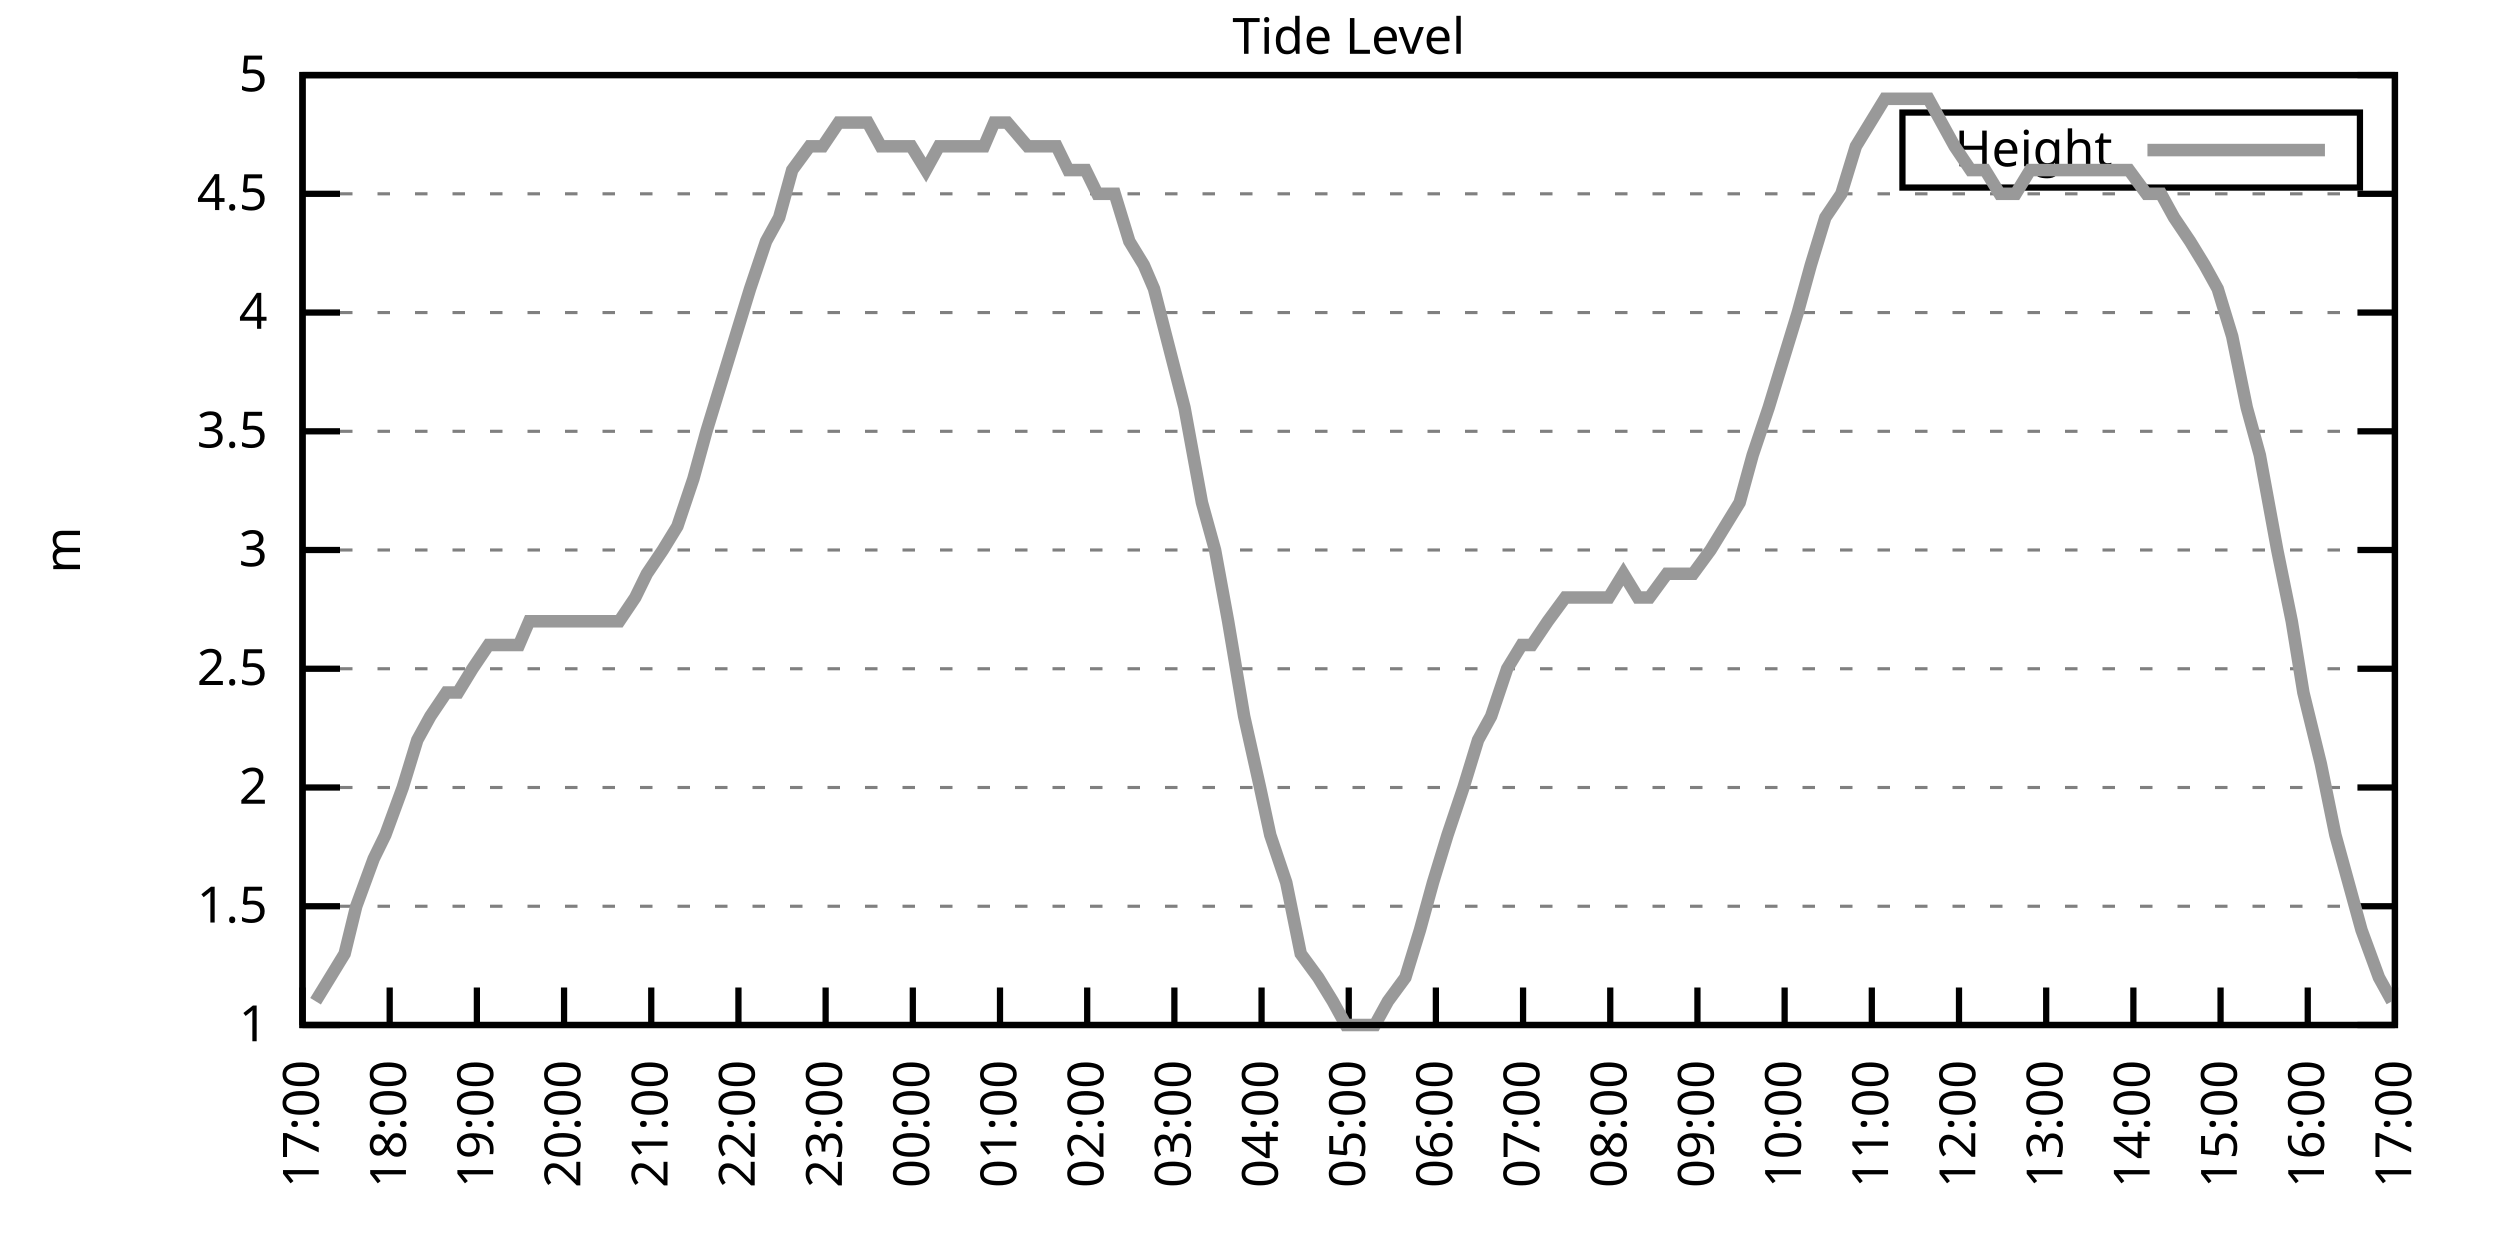
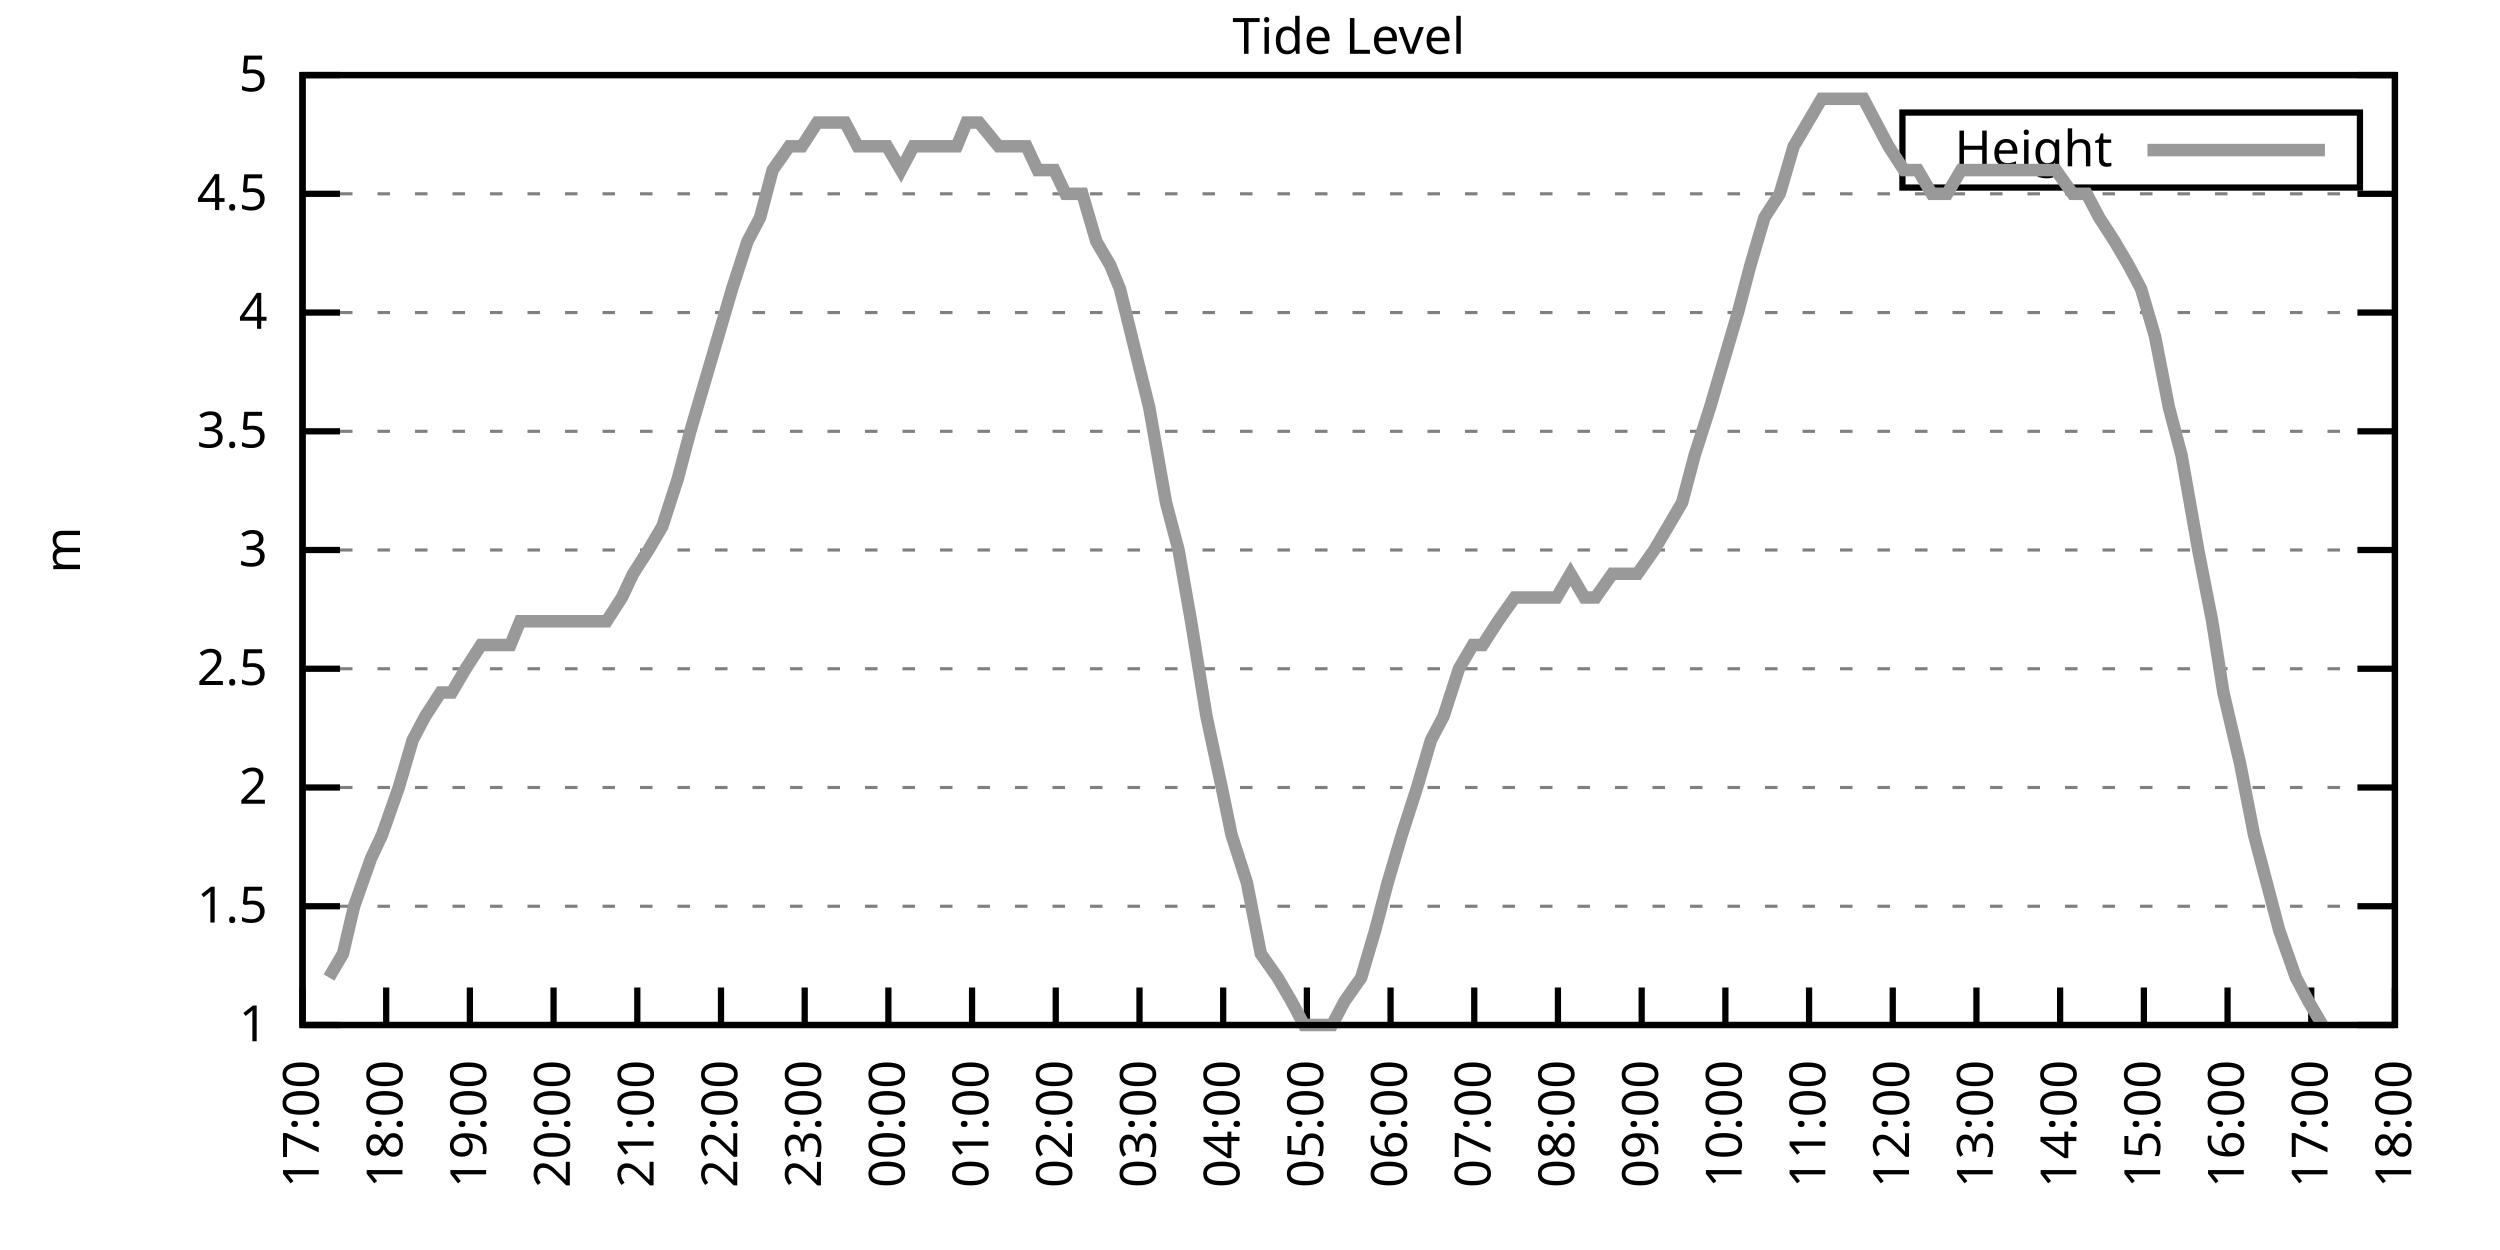
<svg xmlns="http://www.w3.org/2000/svg" xmlns:xlink="http://www.w3.org/1999/xlink" width="400" height="200" viewBox="0 0 400 200">
  <g id="gnuplot_canvas">
    <rect x="0" y="0" width="400" height="200" fill="none" />
    <defs>
      <circle id="gpDot" r="0.5" stroke-width="0.5" stroke="currentColor" />
      <path id="gpPt0" stroke-width="0.333" stroke="currentColor" d="M-1,0 h2 M0,-1 v2" />
      <path id="gpPt1" stroke-width="0.333" stroke="currentColor" d="M-1,-1 L1,1 M1,-1 L-1,1" />
      <path id="gpPt2" stroke-width="0.333" stroke="currentColor" d="M-1,0 L1,0 M0,-1 L0,1 M-1,-1 L1,1 M-1,1 L1,-1" />
      <rect id="gpPt3" stroke-width="0.333" stroke="currentColor" x="-1" y="-1" width="2" height="2" />
      <rect id="gpPt4" stroke-width="0.333" stroke="currentColor" fill="currentColor" x="-1" y="-1" width="2" height="2" />
      <circle id="gpPt5" stroke-width="0.333" stroke="currentColor" cx="0" cy="0" r="1" />
      <use xlink:href="#gpPt5" id="gpPt6" fill="currentColor" stroke="none" />
      <path id="gpPt7" stroke-width="0.333" stroke="currentColor" d="M0,-1.33 L-1.33,0.67 L1.33,0.67 z" />
      <use xlink:href="#gpPt7" id="gpPt8" fill="currentColor" stroke="none" />
      <use xlink:href="#gpPt7" id="gpPt9" stroke="currentColor" transform="rotate(180)" />
      <use xlink:href="#gpPt9" id="gpPt10" fill="currentColor" stroke="none" />
      <use xlink:href="#gpPt3" id="gpPt11" stroke="currentColor" transform="rotate(45)" />
      <use xlink:href="#gpPt11" id="gpPt12" fill="currentColor" stroke="none" />
      <path id="gpPt13" stroke-width="0.333" stroke="currentColor" d="M0,1.330 L1.265,0.411 L0.782,-1.067 L-0.782,-1.076 L-1.265,0.411 z" />
      <use xlink:href="#gpPt13" id="gpPt14" fill="currentColor" stroke="none" />
      <filter id="textbox" filterUnits="objectBoundingBox" x="0" y="0" height="1" width="1">
        <feFlood flood-color="white" flood-opacity="1" result="bgnd" />
        <feComposite in="SourceGraphic" in2="bgnd" operator="atop" />
      </filter>
      <filter id="greybox" filterUnits="objectBoundingBox" x="0" y="0" height="1" width="1">
        <feFlood flood-color="lightgrey" flood-opacity="1" result="grey" />
        <feComposite in="SourceGraphic" in2="grey" operator="atop" />
      </filter>
    </defs>
    <g fill="none" color="white" stroke="currentColor" stroke-width="1.00" stroke-linecap="butt" stroke-linejoin="miter">
</g>
    <g fill="none" color="black" stroke="currentColor" stroke-width="1.00" stroke-linecap="butt" stroke-linejoin="miter">
      <g stroke="none" shape-rendering="crispEdges">
        <polygon fill="rgb(255, 255, 255)" points="48.40,164.00 383.18,164.00 383.18,12.02 48.40,12.02 " />
      </g>
    </g>
    <g fill="none" color="black" stroke="currentColor" stroke-width="1.00" stroke-linecap="butt" stroke-linejoin="miter">
</g>
    <g fill="none" color="black" stroke="black" stroke-width="0.50" stroke-linecap="butt" stroke-linejoin="miter">
</g>
    <g fill="none" color="gray" stroke="currentColor" stroke-width="0.50" stroke-linecap="butt" stroke-linejoin="miter">
      <path stroke="gray" stroke-dasharray="2,4" class="gridline" d="M48.40,164.00 L383.19,164.00  " />
    </g>
    <g fill="none" color="gray" stroke="gray" stroke-width="1.00" stroke-linecap="butt" stroke-linejoin="miter">
</g>
    <g fill="none" color="black" stroke="currentColor" stroke-width="1.00" stroke-linecap="butt" stroke-linejoin="miter">
      <path stroke="black" d="M48.40,164.00 L54.40,164.00 M383.19,164.00 L377.19,164.00  " />
      <g transform="translate(42.80,166.60)" stroke="none" fill="black" font-family="Sans" font-size="8.00" text-anchor="end">
        <text>
          <tspan font-family="Sans"> 1</tspan>
        </text>
      </g>
    </g>
    <g fill="none" color="black" stroke="currentColor" stroke-width="1.00" stroke-linecap="butt" stroke-linejoin="miter">
</g>
    <g fill="none" color="black" stroke="black" stroke-width="0.50" stroke-linecap="butt" stroke-linejoin="miter">
</g>
    <g fill="none" color="gray" stroke="currentColor" stroke-width="0.50" stroke-linecap="butt" stroke-linejoin="miter">
      <path stroke="gray" stroke-dasharray="2,4" class="gridline" d="M48.40,145.00 L383.19,145.00  " />
    </g>
    <g fill="none" color="gray" stroke="gray" stroke-width="1.00" stroke-linecap="butt" stroke-linejoin="miter">
</g>
    <g fill="none" color="black" stroke="currentColor" stroke-width="1.00" stroke-linecap="butt" stroke-linejoin="miter">
      <path stroke="black" d="M48.40,145.00 L54.40,145.00 M383.19,145.00 L377.19,145.00  " />
      <g transform="translate(42.80,147.60)" stroke="none" fill="black" font-family="Sans" font-size="8.00" text-anchor="end">
        <text>
          <tspan font-family="Sans"> 1.5</tspan>
        </text>
      </g>
    </g>
    <g fill="none" color="black" stroke="currentColor" stroke-width="1.00" stroke-linecap="butt" stroke-linejoin="miter">
</g>
    <g fill="none" color="black" stroke="black" stroke-width="0.50" stroke-linecap="butt" stroke-linejoin="miter">
</g>
    <g fill="none" color="gray" stroke="currentColor" stroke-width="0.50" stroke-linecap="butt" stroke-linejoin="miter">
      <path stroke="gray" stroke-dasharray="2,4" class="gridline" d="M48.40,126.00 L383.19,126.00  " />
    </g>
    <g fill="none" color="gray" stroke="gray" stroke-width="1.00" stroke-linecap="butt" stroke-linejoin="miter">
</g>
    <g fill="none" color="black" stroke="currentColor" stroke-width="1.00" stroke-linecap="butt" stroke-linejoin="miter">
      <path stroke="black" d="M48.40,126.00 L54.40,126.00 M383.19,126.00 L377.19,126.00  " />
      <g transform="translate(42.80,128.60)" stroke="none" fill="black" font-family="Sans" font-size="8.00" text-anchor="end">
        <text>
          <tspan font-family="Sans"> 2</tspan>
        </text>
      </g>
    </g>
    <g fill="none" color="black" stroke="currentColor" stroke-width="1.00" stroke-linecap="butt" stroke-linejoin="miter">
</g>
    <g fill="none" color="black" stroke="black" stroke-width="0.50" stroke-linecap="butt" stroke-linejoin="miter">
</g>
    <g fill="none" color="gray" stroke="currentColor" stroke-width="0.50" stroke-linecap="butt" stroke-linejoin="miter">
      <path stroke="gray" stroke-dasharray="2,4" class="gridline" d="M48.40,107.00 L383.19,107.00  " />
    </g>
    <g fill="none" color="gray" stroke="gray" stroke-width="1.00" stroke-linecap="butt" stroke-linejoin="miter">
</g>
    <g fill="none" color="black" stroke="currentColor" stroke-width="1.00" stroke-linecap="butt" stroke-linejoin="miter">
      <path stroke="black" d="M48.40,107.00 L54.40,107.00 M383.19,107.00 L377.19,107.00  " />
      <g transform="translate(42.80,109.60)" stroke="none" fill="black" font-family="Sans" font-size="8.00" text-anchor="end">
        <text>
          <tspan font-family="Sans"> 2.5</tspan>
        </text>
      </g>
    </g>
    <g fill="none" color="black" stroke="currentColor" stroke-width="1.00" stroke-linecap="butt" stroke-linejoin="miter">
</g>
    <g fill="none" color="black" stroke="black" stroke-width="0.50" stroke-linecap="butt" stroke-linejoin="miter">
</g>
    <g fill="none" color="gray" stroke="currentColor" stroke-width="0.50" stroke-linecap="butt" stroke-linejoin="miter">
      <path stroke="gray" stroke-dasharray="2,4" class="gridline" d="M48.40,88.00 L383.19,88.00  " />
    </g>
    <g fill="none" color="gray" stroke="gray" stroke-width="1.00" stroke-linecap="butt" stroke-linejoin="miter">
</g>
    <g fill="none" color="black" stroke="currentColor" stroke-width="1.00" stroke-linecap="butt" stroke-linejoin="miter">
      <path stroke="black" d="M48.40,88.00 L54.40,88.00 M383.19,88.00 L377.19,88.00  " />
      <g transform="translate(42.80,90.60)" stroke="none" fill="black" font-family="Sans" font-size="8.00" text-anchor="end">
        <text>
          <tspan font-family="Sans"> 3</tspan>
        </text>
      </g>
    </g>
    <g fill="none" color="black" stroke="currentColor" stroke-width="1.00" stroke-linecap="butt" stroke-linejoin="miter">
</g>
    <g fill="none" color="black" stroke="black" stroke-width="0.50" stroke-linecap="butt" stroke-linejoin="miter">
</g>
    <g fill="none" color="gray" stroke="currentColor" stroke-width="0.50" stroke-linecap="butt" stroke-linejoin="miter">
      <path stroke="gray" stroke-dasharray="2,4" class="gridline" d="M48.40,69.01 L383.19,69.01  " />
    </g>
    <g fill="none" color="gray" stroke="gray" stroke-width="1.00" stroke-linecap="butt" stroke-linejoin="miter">
</g>
    <g fill="none" color="black" stroke="currentColor" stroke-width="1.00" stroke-linecap="butt" stroke-linejoin="miter">
      <path stroke="black" d="M48.40,69.01 L54.40,69.01 M383.19,69.01 L377.19,69.01  " />
      <g transform="translate(42.80,71.61)" stroke="none" fill="black" font-family="Sans" font-size="8.00" text-anchor="end">
        <text>
          <tspan font-family="Sans"> 3.5</tspan>
        </text>
      </g>
    </g>
    <g fill="none" color="black" stroke="currentColor" stroke-width="1.00" stroke-linecap="butt" stroke-linejoin="miter">
</g>
    <g fill="none" color="black" stroke="black" stroke-width="0.50" stroke-linecap="butt" stroke-linejoin="miter">
</g>
    <g fill="none" color="gray" stroke="currentColor" stroke-width="0.50" stroke-linecap="butt" stroke-linejoin="miter">
      <path stroke="gray" stroke-dasharray="2,4" class="gridline" d="M48.40,50.01 L383.19,50.01  " />
    </g>
    <g fill="none" color="gray" stroke="gray" stroke-width="1.00" stroke-linecap="butt" stroke-linejoin="miter">
</g>
    <g fill="none" color="black" stroke="currentColor" stroke-width="1.00" stroke-linecap="butt" stroke-linejoin="miter">
      <path stroke="black" d="M48.40,50.01 L54.40,50.01 M383.19,50.01 L377.19,50.01  " />
      <g transform="translate(42.80,52.61)" stroke="none" fill="black" font-family="Sans" font-size="8.00" text-anchor="end">
        <text>
          <tspan font-family="Sans"> 4</tspan>
        </text>
      </g>
    </g>
    <g fill="none" color="black" stroke="currentColor" stroke-width="1.00" stroke-linecap="butt" stroke-linejoin="miter">
</g>
    <g fill="none" color="black" stroke="black" stroke-width="0.50" stroke-linecap="butt" stroke-linejoin="miter">
</g>
    <g fill="none" color="gray" stroke="currentColor" stroke-width="0.50" stroke-linecap="butt" stroke-linejoin="miter">
      <path stroke="gray" stroke-dasharray="2,4" class="gridline" d="M48.40,31.01 L383.19,31.01  " />
    </g>
    <g fill="none" color="gray" stroke="gray" stroke-width="1.00" stroke-linecap="butt" stroke-linejoin="miter">
</g>
    <g fill="none" color="black" stroke="currentColor" stroke-width="1.00" stroke-linecap="butt" stroke-linejoin="miter">
      <path stroke="black" d="M48.40,31.01 L54.40,31.01 M383.19,31.01 L377.19,31.01  " />
      <g transform="translate(42.80,33.61)" stroke="none" fill="black" font-family="Sans" font-size="8.00" text-anchor="end">
        <text>
          <tspan font-family="Sans"> 4.5</tspan>
        </text>
      </g>
    </g>
    <g fill="none" color="black" stroke="currentColor" stroke-width="1.00" stroke-linecap="butt" stroke-linejoin="miter">
</g>
    <g fill="none" color="black" stroke="black" stroke-width="0.50" stroke-linecap="butt" stroke-linejoin="miter">
</g>
    <g fill="none" color="gray" stroke="currentColor" stroke-width="0.50" stroke-linecap="butt" stroke-linejoin="miter">
      <path stroke="gray" stroke-dasharray="2,4" class="gridline" d="M48.40,12.01 L383.19,12.01  " />
    </g>
    <g fill="none" color="gray" stroke="gray" stroke-width="1.00" stroke-linecap="butt" stroke-linejoin="miter">
</g>
    <g fill="none" color="black" stroke="currentColor" stroke-width="1.00" stroke-linecap="butt" stroke-linejoin="miter">
      <path stroke="black" d="M48.40,12.01 L54.40,12.01 M383.19,12.01 L377.19,12.01  " />
      <g transform="translate(42.80,14.61)" stroke="none" fill="black" font-family="Sans" font-size="8.00" text-anchor="end">
        <text>
          <tspan font-family="Sans"> 5</tspan>
        </text>
      </g>
    </g>
    <g fill="none" color="black" stroke="currentColor" stroke-width="1.00" stroke-linecap="butt" stroke-linejoin="miter">
      <path stroke="black" d="M48.40,164.00 L48.40,158.00  " />
      <g transform="translate(51.00,169.60) rotate(270.00)" stroke="none" fill="black" font-family="Sans" font-size="8.00" text-anchor="end">
        <text>
          <tspan font-family="Sans">17:00</tspan>
        </text>
      </g>
    </g>
    <g fill="none" color="black" stroke="currentColor" stroke-width="1.00" stroke-linecap="butt" stroke-linejoin="miter">
-       <path stroke="black" d="M62.35,164.00 L62.35,158.00  " />
-       <g transform="translate(64.95,169.60) rotate(270.00)" stroke="none" fill="black" font-family="Sans" font-size="8.00" text-anchor="end">
+       <path stroke="black" d="M61.79,164.00 L61.79,158.00  " />
+       <g transform="translate(64.39,169.60) rotate(270.00)" stroke="none" fill="black" font-family="Sans" font-size="8.00" text-anchor="end">
        <text>
          <tspan font-family="Sans">18:00</tspan>
        </text>
      </g>
    </g>
    <g fill="none" color="black" stroke="currentColor" stroke-width="1.00" stroke-linecap="butt" stroke-linejoin="miter">
-       <path stroke="black" d="M76.30,164.00 L76.30,158.00  " />
-       <g transform="translate(78.90,169.60) rotate(270.00)" stroke="none" fill="black" font-family="Sans" font-size="8.00" text-anchor="end">
+       <path stroke="black" d="M75.18,164.00 L75.18,158.00  " />
+       <g transform="translate(77.78,169.60) rotate(270.00)" stroke="none" fill="black" font-family="Sans" font-size="8.00" text-anchor="end">
        <text>
          <tspan font-family="Sans">19:00</tspan>
        </text>
      </g>
    </g>
    <g fill="none" color="black" stroke="currentColor" stroke-width="1.00" stroke-linecap="butt" stroke-linejoin="miter">
-       <path stroke="black" d="M90.25,164.00 L90.25,158.00  " />
-       <g transform="translate(92.85,169.60) rotate(270.00)" stroke="none" fill="black" font-family="Sans" font-size="8.00" text-anchor="end">
+       <path stroke="black" d="M88.57,164.00 L88.57,158.00  " />
+       <g transform="translate(91.17,169.60) rotate(270.00)" stroke="none" fill="black" font-family="Sans" font-size="8.00" text-anchor="end">
        <text>
          <tspan font-family="Sans">20:00</tspan>
        </text>
      </g>
    </g>
    <g fill="none" color="black" stroke="currentColor" stroke-width="1.00" stroke-linecap="butt" stroke-linejoin="miter">
-       <path stroke="black" d="M104.20,164.00 L104.20,158.00  " />
-       <g transform="translate(106.80,169.60) rotate(270.00)" stroke="none" fill="black" font-family="Sans" font-size="8.00" text-anchor="end">
+       <path stroke="black" d="M101.97,164.00 L101.97,158.00  " />
+       <g transform="translate(104.57,169.60) rotate(270.00)" stroke="none" fill="black" font-family="Sans" font-size="8.00" text-anchor="end">
        <text>
          <tspan font-family="Sans">21:00</tspan>
        </text>
      </g>
    </g>
    <g fill="none" color="black" stroke="currentColor" stroke-width="1.00" stroke-linecap="butt" stroke-linejoin="miter">
-       <path stroke="black" d="M118.15,164.00 L118.15,158.00  " />
-       <g transform="translate(120.75,169.60) rotate(270.00)" stroke="none" fill="black" font-family="Sans" font-size="8.00" text-anchor="end">
+       <path stroke="black" d="M115.36,164.00 L115.36,158.00  " />
+       <g transform="translate(117.96,169.60) rotate(270.00)" stroke="none" fill="black" font-family="Sans" font-size="8.00" text-anchor="end">
        <text>
          <tspan font-family="Sans">22:00</tspan>
        </text>
      </g>
    </g>
    <g fill="none" color="black" stroke="currentColor" stroke-width="1.00" stroke-linecap="butt" stroke-linejoin="miter">
-       <path stroke="black" d="M132.10,164.00 L132.10,158.00  " />
-       <g transform="translate(134.70,169.60) rotate(270.00)" stroke="none" fill="black" font-family="Sans" font-size="8.00" text-anchor="end">
+       <path stroke="black" d="M128.75,164.00 L128.75,158.00  " />
+       <g transform="translate(131.35,169.60) rotate(270.00)" stroke="none" fill="black" font-family="Sans" font-size="8.00" text-anchor="end">
        <text>
          <tspan font-family="Sans">23:00</tspan>
        </text>
      </g>
    </g>
    <g fill="none" color="black" stroke="currentColor" stroke-width="1.00" stroke-linecap="butt" stroke-linejoin="miter">
-       <path stroke="black" d="M146.05,164.00 L146.05,158.00  " />
-       <g transform="translate(148.65,169.60) rotate(270.00)" stroke="none" fill="black" font-family="Sans" font-size="8.00" text-anchor="end">
+       <path stroke="black" d="M142.14,164.00 L142.14,158.00  " />
+       <g transform="translate(144.74,169.60) rotate(270.00)" stroke="none" fill="black" font-family="Sans" font-size="8.00" text-anchor="end">
        <text>
          <tspan font-family="Sans">00:00</tspan>
        </text>
      </g>
    </g>
    <g fill="none" color="black" stroke="currentColor" stroke-width="1.00" stroke-linecap="butt" stroke-linejoin="miter">
-       <path stroke="black" d="M160.00,164.00 L160.00,158.00  " />
-       <g transform="translate(162.60,169.60) rotate(270.00)" stroke="none" fill="black" font-family="Sans" font-size="8.00" text-anchor="end">
+       <path stroke="black" d="M155.53,164.00 L155.53,158.00  " />
+       <g transform="translate(158.13,169.60) rotate(270.00)" stroke="none" fill="black" font-family="Sans" font-size="8.00" text-anchor="end">
        <text>
          <tspan font-family="Sans">01:00</tspan>
        </text>
      </g>
    </g>
    <g fill="none" color="black" stroke="currentColor" stroke-width="1.00" stroke-linecap="butt" stroke-linejoin="miter">
-       <path stroke="black" d="M173.95,164.00 L173.95,158.00  " />
-       <g transform="translate(176.55,169.60) rotate(270.00)" stroke="none" fill="black" font-family="Sans" font-size="8.00" text-anchor="end">
+       <path stroke="black" d="M168.92,164.00 L168.92,158.00  " />
+       <g transform="translate(171.52,169.60) rotate(270.00)" stroke="none" fill="black" font-family="Sans" font-size="8.00" text-anchor="end">
        <text>
          <tspan font-family="Sans">02:00</tspan>
        </text>
      </g>
    </g>
    <g fill="none" color="black" stroke="currentColor" stroke-width="1.00" stroke-linecap="butt" stroke-linejoin="miter">
-       <path stroke="black" d="M187.90,164.00 L187.90,158.00  " />
-       <g transform="translate(190.50,169.60) rotate(270.00)" stroke="none" fill="black" font-family="Sans" font-size="8.00" text-anchor="end">
+       <path stroke="black" d="M182.32,164.00 L182.32,158.00  " />
+       <g transform="translate(184.92,169.60) rotate(270.00)" stroke="none" fill="black" font-family="Sans" font-size="8.00" text-anchor="end">
        <text>
          <tspan font-family="Sans">03:00</tspan>
        </text>
      </g>
    </g>
    <g fill="none" color="black" stroke="currentColor" stroke-width="1.00" stroke-linecap="butt" stroke-linejoin="miter">
-       <path stroke="black" d="M201.85,164.00 L201.85,158.00  " />
-       <g transform="translate(204.45,169.60) rotate(270.00)" stroke="none" fill="black" font-family="Sans" font-size="8.00" text-anchor="end">
+       <path stroke="black" d="M195.71,164.00 L195.71,158.00  " />
+       <g transform="translate(198.31,169.60) rotate(270.00)" stroke="none" fill="black" font-family="Sans" font-size="8.00" text-anchor="end">
        <text>
          <tspan font-family="Sans">04:00</tspan>
        </text>
      </g>
    </g>
    <g fill="none" color="black" stroke="currentColor" stroke-width="1.00" stroke-linecap="butt" stroke-linejoin="miter">
-       <path stroke="black" d="M215.80,164.00 L215.80,158.00  " />
-       <g transform="translate(218.40,169.60) rotate(270.00)" stroke="none" fill="black" font-family="Sans" font-size="8.00" text-anchor="end">
+       <path stroke="black" d="M209.10,164.00 L209.10,158.00  " />
+       <g transform="translate(211.70,169.60) rotate(270.00)" stroke="none" fill="black" font-family="Sans" font-size="8.00" text-anchor="end">
        <text>
          <tspan font-family="Sans">05:00</tspan>
        </text>
      </g>
    </g>
    <g fill="none" color="black" stroke="currentColor" stroke-width="1.00" stroke-linecap="butt" stroke-linejoin="miter">
-       <path stroke="black" d="M229.74,164.00 L229.74,158.00  " />
-       <g transform="translate(232.34,169.60) rotate(270.00)" stroke="none" fill="black" font-family="Sans" font-size="8.00" text-anchor="end">
+       <path stroke="black" d="M222.49,164.00 L222.49,158.00  " />
+       <g transform="translate(225.09,169.60) rotate(270.00)" stroke="none" fill="black" font-family="Sans" font-size="8.00" text-anchor="end">
        <text>
          <tspan font-family="Sans">06:00</tspan>
        </text>
      </g>
    </g>
    <g fill="none" color="black" stroke="currentColor" stroke-width="1.00" stroke-linecap="butt" stroke-linejoin="miter">
-       <path stroke="black" d="M243.69,164.00 L243.69,158.00  " />
-       <g transform="translate(246.29,169.60) rotate(270.00)" stroke="none" fill="black" font-family="Sans" font-size="8.00" text-anchor="end">
+       <path stroke="black" d="M235.88,164.00 L235.88,158.00  " />
+       <g transform="translate(238.48,169.60) rotate(270.00)" stroke="none" fill="black" font-family="Sans" font-size="8.00" text-anchor="end">
        <text>
          <tspan font-family="Sans">07:00</tspan>
        </text>
      </g>
    </g>
    <g fill="none" color="black" stroke="currentColor" stroke-width="1.00" stroke-linecap="butt" stroke-linejoin="miter">
-       <path stroke="black" d="M257.64,164.00 L257.64,158.00  " />
-       <g transform="translate(260.24,169.60) rotate(270.00)" stroke="none" fill="black" font-family="Sans" font-size="8.00" text-anchor="end">
+       <path stroke="black" d="M249.27,164.00 L249.27,158.00  " />
+       <g transform="translate(251.87,169.60) rotate(270.00)" stroke="none" fill="black" font-family="Sans" font-size="8.00" text-anchor="end">
        <text>
          <tspan font-family="Sans">08:00</tspan>
        </text>
      </g>
    </g>
    <g fill="none" color="black" stroke="currentColor" stroke-width="1.00" stroke-linecap="butt" stroke-linejoin="miter">
-       <path stroke="black" d="M271.59,164.00 L271.59,158.00  " />
-       <g transform="translate(274.19,169.60) rotate(270.00)" stroke="none" fill="black" font-family="Sans" font-size="8.00" text-anchor="end">
+       <path stroke="black" d="M262.67,164.00 L262.67,158.00  " />
+       <g transform="translate(265.27,169.60) rotate(270.00)" stroke="none" fill="black" font-family="Sans" font-size="8.00" text-anchor="end">
        <text>
          <tspan font-family="Sans">09:00</tspan>
        </text>
      </g>
    </g>
    <g fill="none" color="black" stroke="currentColor" stroke-width="1.00" stroke-linecap="butt" stroke-linejoin="miter">
-       <path stroke="black" d="M285.54,164.00 L285.54,158.00  " />
-       <g transform="translate(288.14,169.60) rotate(270.00)" stroke="none" fill="black" font-family="Sans" font-size="8.00" text-anchor="end">
+       <path stroke="black" d="M276.06,164.00 L276.06,158.00  " />
+       <g transform="translate(278.66,169.60) rotate(270.00)" stroke="none" fill="black" font-family="Sans" font-size="8.00" text-anchor="end">
        <text>
          <tspan font-family="Sans">10:00</tspan>
        </text>
      </g>
    </g>
    <g fill="none" color="black" stroke="currentColor" stroke-width="1.00" stroke-linecap="butt" stroke-linejoin="miter">
-       <path stroke="black" d="M299.49,164.00 L299.49,158.00  " />
-       <g transform="translate(302.09,169.60) rotate(270.00)" stroke="none" fill="black" font-family="Sans" font-size="8.00" text-anchor="end">
+       <path stroke="black" d="M289.45,164.00 L289.45,158.00  " />
+       <g transform="translate(292.05,169.60) rotate(270.00)" stroke="none" fill="black" font-family="Sans" font-size="8.00" text-anchor="end">
        <text>
          <tspan font-family="Sans">11:00</tspan>
        </text>
      </g>
    </g>
    <g fill="none" color="black" stroke="currentColor" stroke-width="1.00" stroke-linecap="butt" stroke-linejoin="miter">
-       <path stroke="black" d="M313.44,164.00 L313.44,158.00  " />
-       <g transform="translate(316.04,169.60) rotate(270.00)" stroke="none" fill="black" font-family="Sans" font-size="8.00" text-anchor="end">
+       <path stroke="black" d="M302.84,164.00 L302.84,158.00  " />
+       <g transform="translate(305.44,169.60) rotate(270.00)" stroke="none" fill="black" font-family="Sans" font-size="8.00" text-anchor="end">
        <text>
          <tspan font-family="Sans">12:00</tspan>
        </text>
      </g>
    </g>
    <g fill="none" color="black" stroke="currentColor" stroke-width="1.00" stroke-linecap="butt" stroke-linejoin="miter">
-       <path stroke="black" d="M327.39,164.00 L327.39,158.00  " />
-       <g transform="translate(329.99,169.60) rotate(270.00)" stroke="none" fill="black" font-family="Sans" font-size="8.00" text-anchor="end">
+       <path stroke="black" d="M316.23,164.00 L316.23,158.00  " />
+       <g transform="translate(318.83,169.60) rotate(270.00)" stroke="none" fill="black" font-family="Sans" font-size="8.00" text-anchor="end">
        <text>
          <tspan font-family="Sans">13:00</tspan>
        </text>
      </g>
    </g>
    <g fill="none" color="black" stroke="currentColor" stroke-width="1.00" stroke-linecap="butt" stroke-linejoin="miter">
-       <path stroke="black" d="M341.34,164.00 L341.34,158.00  " />
-       <g transform="translate(343.94,169.60) rotate(270.00)" stroke="none" fill="black" font-family="Sans" font-size="8.00" text-anchor="end">
+       <path stroke="black" d="M329.62,164.00 L329.62,158.00  " />
+       <g transform="translate(332.22,169.60) rotate(270.00)" stroke="none" fill="black" font-family="Sans" font-size="8.00" text-anchor="end">
        <text>
          <tspan font-family="Sans">14:00</tspan>
        </text>
      </g>
    </g>
    <g fill="none" color="black" stroke="currentColor" stroke-width="1.00" stroke-linecap="butt" stroke-linejoin="miter">
-       <path stroke="black" d="M355.29,164.00 L355.29,158.00  " />
-       <g transform="translate(357.89,169.60) rotate(270.00)" stroke="none" fill="black" font-family="Sans" font-size="8.00" text-anchor="end">
+       <path stroke="black" d="M343.02,164.00 L343.02,158.00  " />
+       <g transform="translate(345.62,169.60) rotate(270.00)" stroke="none" fill="black" font-family="Sans" font-size="8.00" text-anchor="end">
        <text>
          <tspan font-family="Sans">15:00</tspan>
        </text>
      </g>
    </g>
    <g fill="none" color="black" stroke="currentColor" stroke-width="1.00" stroke-linecap="butt" stroke-linejoin="miter">
-       <path stroke="black" d="M369.24,164.00 L369.24,158.00  " />
-       <g transform="translate(371.84,169.60) rotate(270.00)" stroke="none" fill="black" font-family="Sans" font-size="8.00" text-anchor="end">
+       <path stroke="black" d="M356.41,164.00 L356.41,158.00  " />
+       <g transform="translate(359.01,169.60) rotate(270.00)" stroke="none" fill="black" font-family="Sans" font-size="8.00" text-anchor="end">
        <text>
          <tspan font-family="Sans">16:00</tspan>
+         </text>
+       </g>
+     </g>
+     <g fill="none" color="black" stroke="currentColor" stroke-width="1.00" stroke-linecap="butt" stroke-linejoin="miter">
+       <path stroke="black" d="M369.80,164.00 L369.80,158.00  " />
+       <g transform="translate(372.40,169.60) rotate(270.00)" stroke="none" fill="black" font-family="Sans" font-size="8.00" text-anchor="end">
+         <text>
+           <tspan font-family="Sans">17:00</tspan>
        </text>
      </g>
    </g>
    <g fill="none" color="black" stroke="currentColor" stroke-width="1.00" stroke-linecap="butt" stroke-linejoin="miter">
      <path stroke="black" d="M383.19,164.00 L383.19,158.00  " />
      <g transform="translate(385.79,169.60) rotate(270.00)" stroke="none" fill="black" font-family="Sans" font-size="8.00" text-anchor="end">
        <text>
-           <tspan font-family="Sans">17:00</tspan>
+           <tspan font-family="Sans">18:00</tspan>
        </text>
      </g>
    </g>
    <g fill="none" color="black" stroke="currentColor" stroke-width="1.00" stroke-linecap="butt" stroke-linejoin="miter">
</g>
    <g fill="none" color="black" stroke="currentColor" stroke-width="1.00" stroke-linecap="butt" stroke-linejoin="miter">
      <path stroke="black" d="M48.40,12.01 L48.40,164.00 L383.19,164.00 L383.19,12.01 L48.40,12.01 Z  " />
    </g>
    <g fill="none" color="black" stroke="currentColor" stroke-width="1.00" stroke-linecap="butt" stroke-linejoin="miter">
</g>
    <g fill="none" color="black" stroke="currentColor" stroke-width="1.00" stroke-linecap="butt" stroke-linejoin="miter">
      <path stroke="black" d="M304.39,30.01 L304.39,18.01 L377.59,18.01 L377.59,30.01 L304.39,30.01 Z  " />
    </g>
    <g id="Tide_level_plot_1">
      <g fill="none" color="white" stroke="black" stroke-width="2.00" stroke-linecap="butt" stroke-linejoin="miter">
</g>
      <g fill="none" color="black" stroke="currentColor" stroke-width="2.00" stroke-linecap="butt" stroke-linejoin="miter">
        <g transform="translate(337.99,26.61)" stroke="none" fill="black" font-family="Sans" font-size="8.00" text-anchor="end">
          <text>
            <tspan font-family="Sans">Height</tspan>
          </text>
        </g>
      </g>
      <g fill="none" color="black" stroke="currentColor" stroke-width="2.00" stroke-linecap="butt" stroke-linejoin="miter">
-         <path stroke="rgb(153, 153, 153)" d="M343.59,24.01 L371.99,24.01 M50.49,160.20 L52.82,156.40 L55.14,152.60 L57.00,145.00 L59.79,137.40 L61.65,133.60   L64.44,126.00 L66.77,118.40 L68.86,114.60 L71.42,110.80 L73.28,110.80 L75.60,107.00 L78.16,103.20 L80.72,103.20   L83.04,103.20 L84.67,99.40 L87.46,99.40 L90.02,99.40 L92.34,99.40 L94.43,99.40 L96.99,99.40 L99.08,99.40   L101.64,95.60 L103.50,91.80 L106.06,88.00 L108.38,84.21 L110.94,76.61 L113.03,69.01 L115.36,61.41 L117.68,53.81   L120.01,46.21 L122.57,38.61 L124.66,34.81 L126.75,27.21 L129.54,23.41 L131.63,23.41 L134.19,19.61 L136.28,19.61   L138.84,19.61 L140.93,23.41 L143.49,23.41 L145.81,23.41 L148.14,27.21 L150.23,23.41 L152.56,23.41 L154.88,23.41   L157.44,23.41 L159.07,19.61 L161.16,19.61 L164.41,23.41 L166.27,23.41 L169.06,23.41 L170.92,27.21 L173.71,27.21   L175.57,31.01 L178.36,31.01 L180.69,38.61 L183.01,42.41 L184.64,46.21 L189.52,65.21 L192.31,80.41 L194.41,88.00   L196.50,99.40 L199.06,114.60 L201.61,126.00 L203.24,133.60 L205.80,141.20 L208.12,152.60 L210.91,156.40 L213.24,160.20   L215.33,164.00 L217.89,164.00 L219.98,164.00 L222.07,160.20 L224.86,156.40 L227.19,148.80 L229.28,141.20 L231.60,133.60   L234.16,126.00 L236.49,118.40 L238.58,114.60 L241.14,107.00 L243.46,103.20 L245.09,103.20 L247.65,99.40 L250.44,95.60   L252.76,95.60 L255.09,95.60 L257.41,95.60 L259.74,91.80 L262.06,95.60 L263.92,95.60 L266.71,91.80 L269.04,91.80   L270.90,91.80 L273.69,88.00 L276.01,84.21 L278.34,80.41 L280.43,72.81 L282.99,65.21 L285.31,57.61 L287.64,50.01   L289.73,42.41 L292.05,34.81 L294.61,31.01 L296.94,23.41 L299.26,19.61 L301.58,15.81 L303.91,15.81 L306.23,15.81   L308.56,15.81 L310.65,19.61 L312.74,23.41 L315.30,27.21 L317.63,27.21 L319.95,31.01 L322.51,31.01 L324.83,27.21   L327.16,27.21 L329.48,27.21 L331.81,27.21 L333.90,27.21 L336.46,27.21 L338.32,27.21 L340.64,27.21 L343.43,31.01   L345.76,31.01 L347.85,34.81 L350.41,38.61 L352.73,42.41 L354.83,46.21 L357.15,53.81 L359.48,65.21 L361.57,72.81   L364.36,88.00 L366.68,99.40 L368.54,110.80 L371.33,122.20 L373.66,133.60 L375.75,141.20 L377.84,148.80 L380.63,156.40   L382.73,160.20  " />
+         <path stroke="rgb(153, 153, 153)" d="M343.59,24.01 L371.99,24.01 M52.64,156.40 L54.87,152.60 L56.66,145.00 L59.34,137.40 L61.12,133.60 L63.80,126.00   L66.03,118.40 L68.04,114.60 L70.50,110.80 L72.28,110.80 L74.51,107.00 L76.97,103.20 L79.42,103.20 L81.66,103.20   L83.22,99.40 L85.90,99.40 L88.35,99.40 L90.58,99.40 L92.59,99.40 L95.05,99.40 L97.06,99.40 L99.51,95.60   L101.30,91.80 L103.75,88.00 L105.98,84.21 L108.44,76.61 L110.45,69.01 L112.68,61.41 L114.91,53.81 L117.14,46.21   L119.60,38.61 L121.61,34.81 L123.62,27.21 L126.29,23.41 L128.30,23.41 L130.76,19.61 L132.77,19.61 L135.22,19.61   L137.23,23.41 L139.69,23.41 L141.92,23.41 L144.15,27.21 L146.16,23.41 L148.39,23.41 L150.62,23.41 L153.08,23.41   L154.64,19.61 L156.65,19.61 L159.77,23.41 L161.56,23.41 L164.24,23.41 L166.02,27.21 L168.70,27.21 L170.49,31.01   L173.17,31.01 L175.40,38.61 L177.63,42.41 L179.19,46.21 L183.88,65.21 L186.56,80.41 L188.57,88.00 L190.57,99.40   L193.03,114.60 L195.48,126.00 L197.05,133.60 L199.50,141.20 L201.73,152.60 L204.41,156.40 L206.64,160.20 L208.65,164.00   L211.11,164.00 L213.12,164.00 L215.13,160.20 L217.80,156.40 L220.04,148.80 L222.04,141.20 L224.28,133.60 L226.73,126.00   L228.96,118.40 L230.97,114.60 L233.43,107.00 L235.66,103.20 L237.22,103.20 L239.68,99.40 L242.36,95.60 L244.59,95.60   L246.82,95.60 L249.05,95.60 L251.28,91.80 L253.51,95.60 L255.30,95.60 L257.98,91.80 L260.21,91.80 L262.00,91.80   L264.67,88.00 L266.91,84.21 L269.14,80.41 L271.15,72.81 L273.60,65.21 L275.83,57.61 L278.07,50.01 L280.07,42.41   L282.31,34.81 L284.76,31.01 L286.99,23.41 L289.23,19.61 L291.46,15.81 L293.69,15.81 L295.92,15.81 L298.15,15.81   L300.16,19.61 L302.17,23.41 L304.63,27.21 L306.86,27.21 L309.09,31.01 L311.54,31.01 L313.78,27.21 L316.01,27.21   L318.24,27.21 L320.47,27.21 L322.48,27.21 L324.94,27.21 L326.72,27.21 L328.95,27.21 L331.63,31.01 L333.86,31.01   L335.87,34.81 L338.33,38.61 L340.56,42.41 L342.57,46.21 L344.80,53.81 L347.03,65.21 L349.04,72.81 L351.72,88.00   L353.95,99.40 L355.74,110.80 L358.42,122.20 L360.65,133.60 L362.66,141.20 L364.66,148.80 L367.34,156.40 L369.35,160.20   L371.58,164.00  " />
      </g>
    </g>
    <g fill="none" color="black" stroke="currentColor" stroke-width="2.00" stroke-linecap="butt" stroke-linejoin="miter">
</g>
    <g fill="none" color="black" stroke="black" stroke-width="1.00" stroke-linecap="butt" stroke-linejoin="miter">
</g>
    <g fill="none" color="black" stroke="currentColor" stroke-width="1.00" stroke-linecap="butt" stroke-linejoin="miter">
      <path stroke="black" d="M48.40,12.01 L48.40,164.00 L383.19,164.00 L383.19,12.01 L48.40,12.01 Z  " />
      <g transform="translate(12.80,88.01) rotate(270.00)" stroke="none" fill="black" font-family="Sans" font-size="8.00" text-anchor="middle">
        <text>
          <tspan font-family="Sans">m</tspan>
        </text>
      </g>
    </g>
    <g fill="none" color="black" stroke="currentColor" stroke-width="1.00" stroke-linecap="butt" stroke-linejoin="miter">
</g>
    <g fill="none" color="black" stroke="currentColor" stroke-width="1.00" stroke-linecap="butt" stroke-linejoin="miter">
      <g transform="translate(215.79,8.61)" stroke="none" fill="black" font-family="Sans" font-size="8.00" text-anchor="middle">
        <text>
          <tspan font-family="Sans">Tide Level</tspan>
        </text>
      </g>
    </g>
    <g fill="none" color="black" stroke="currentColor" stroke-width="1.00" stroke-linecap="butt" stroke-linejoin="miter">
</g>
  </g>
</svg>
